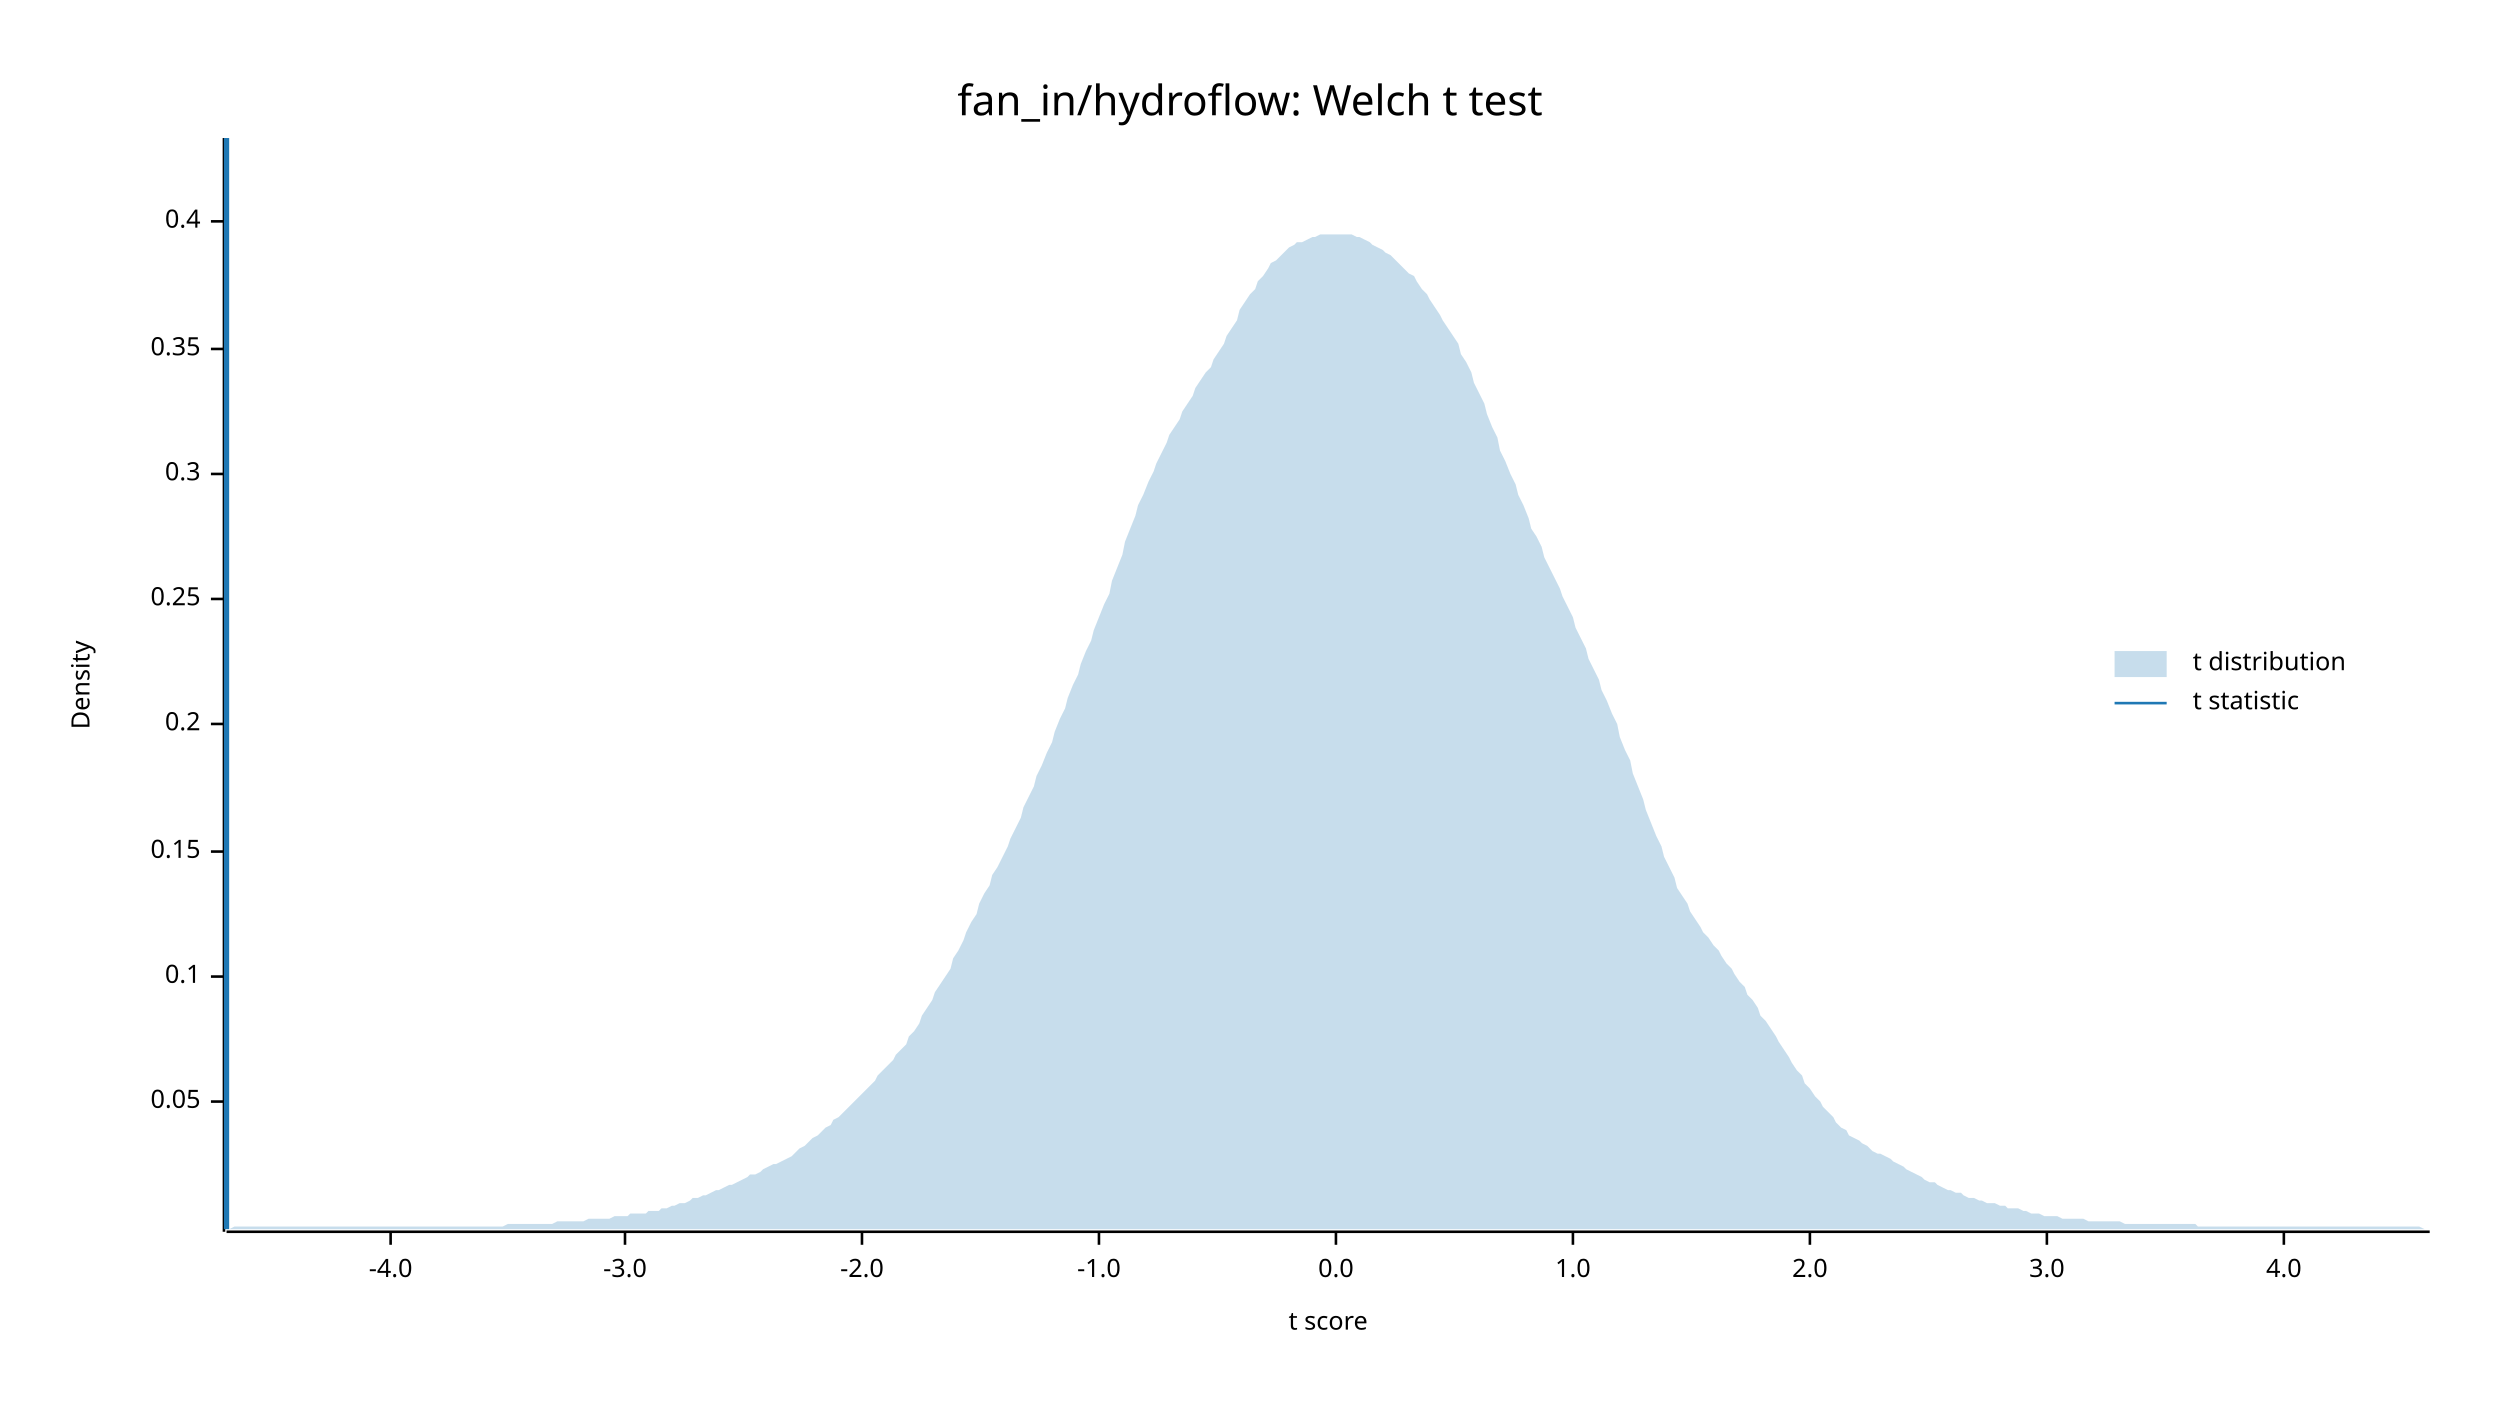
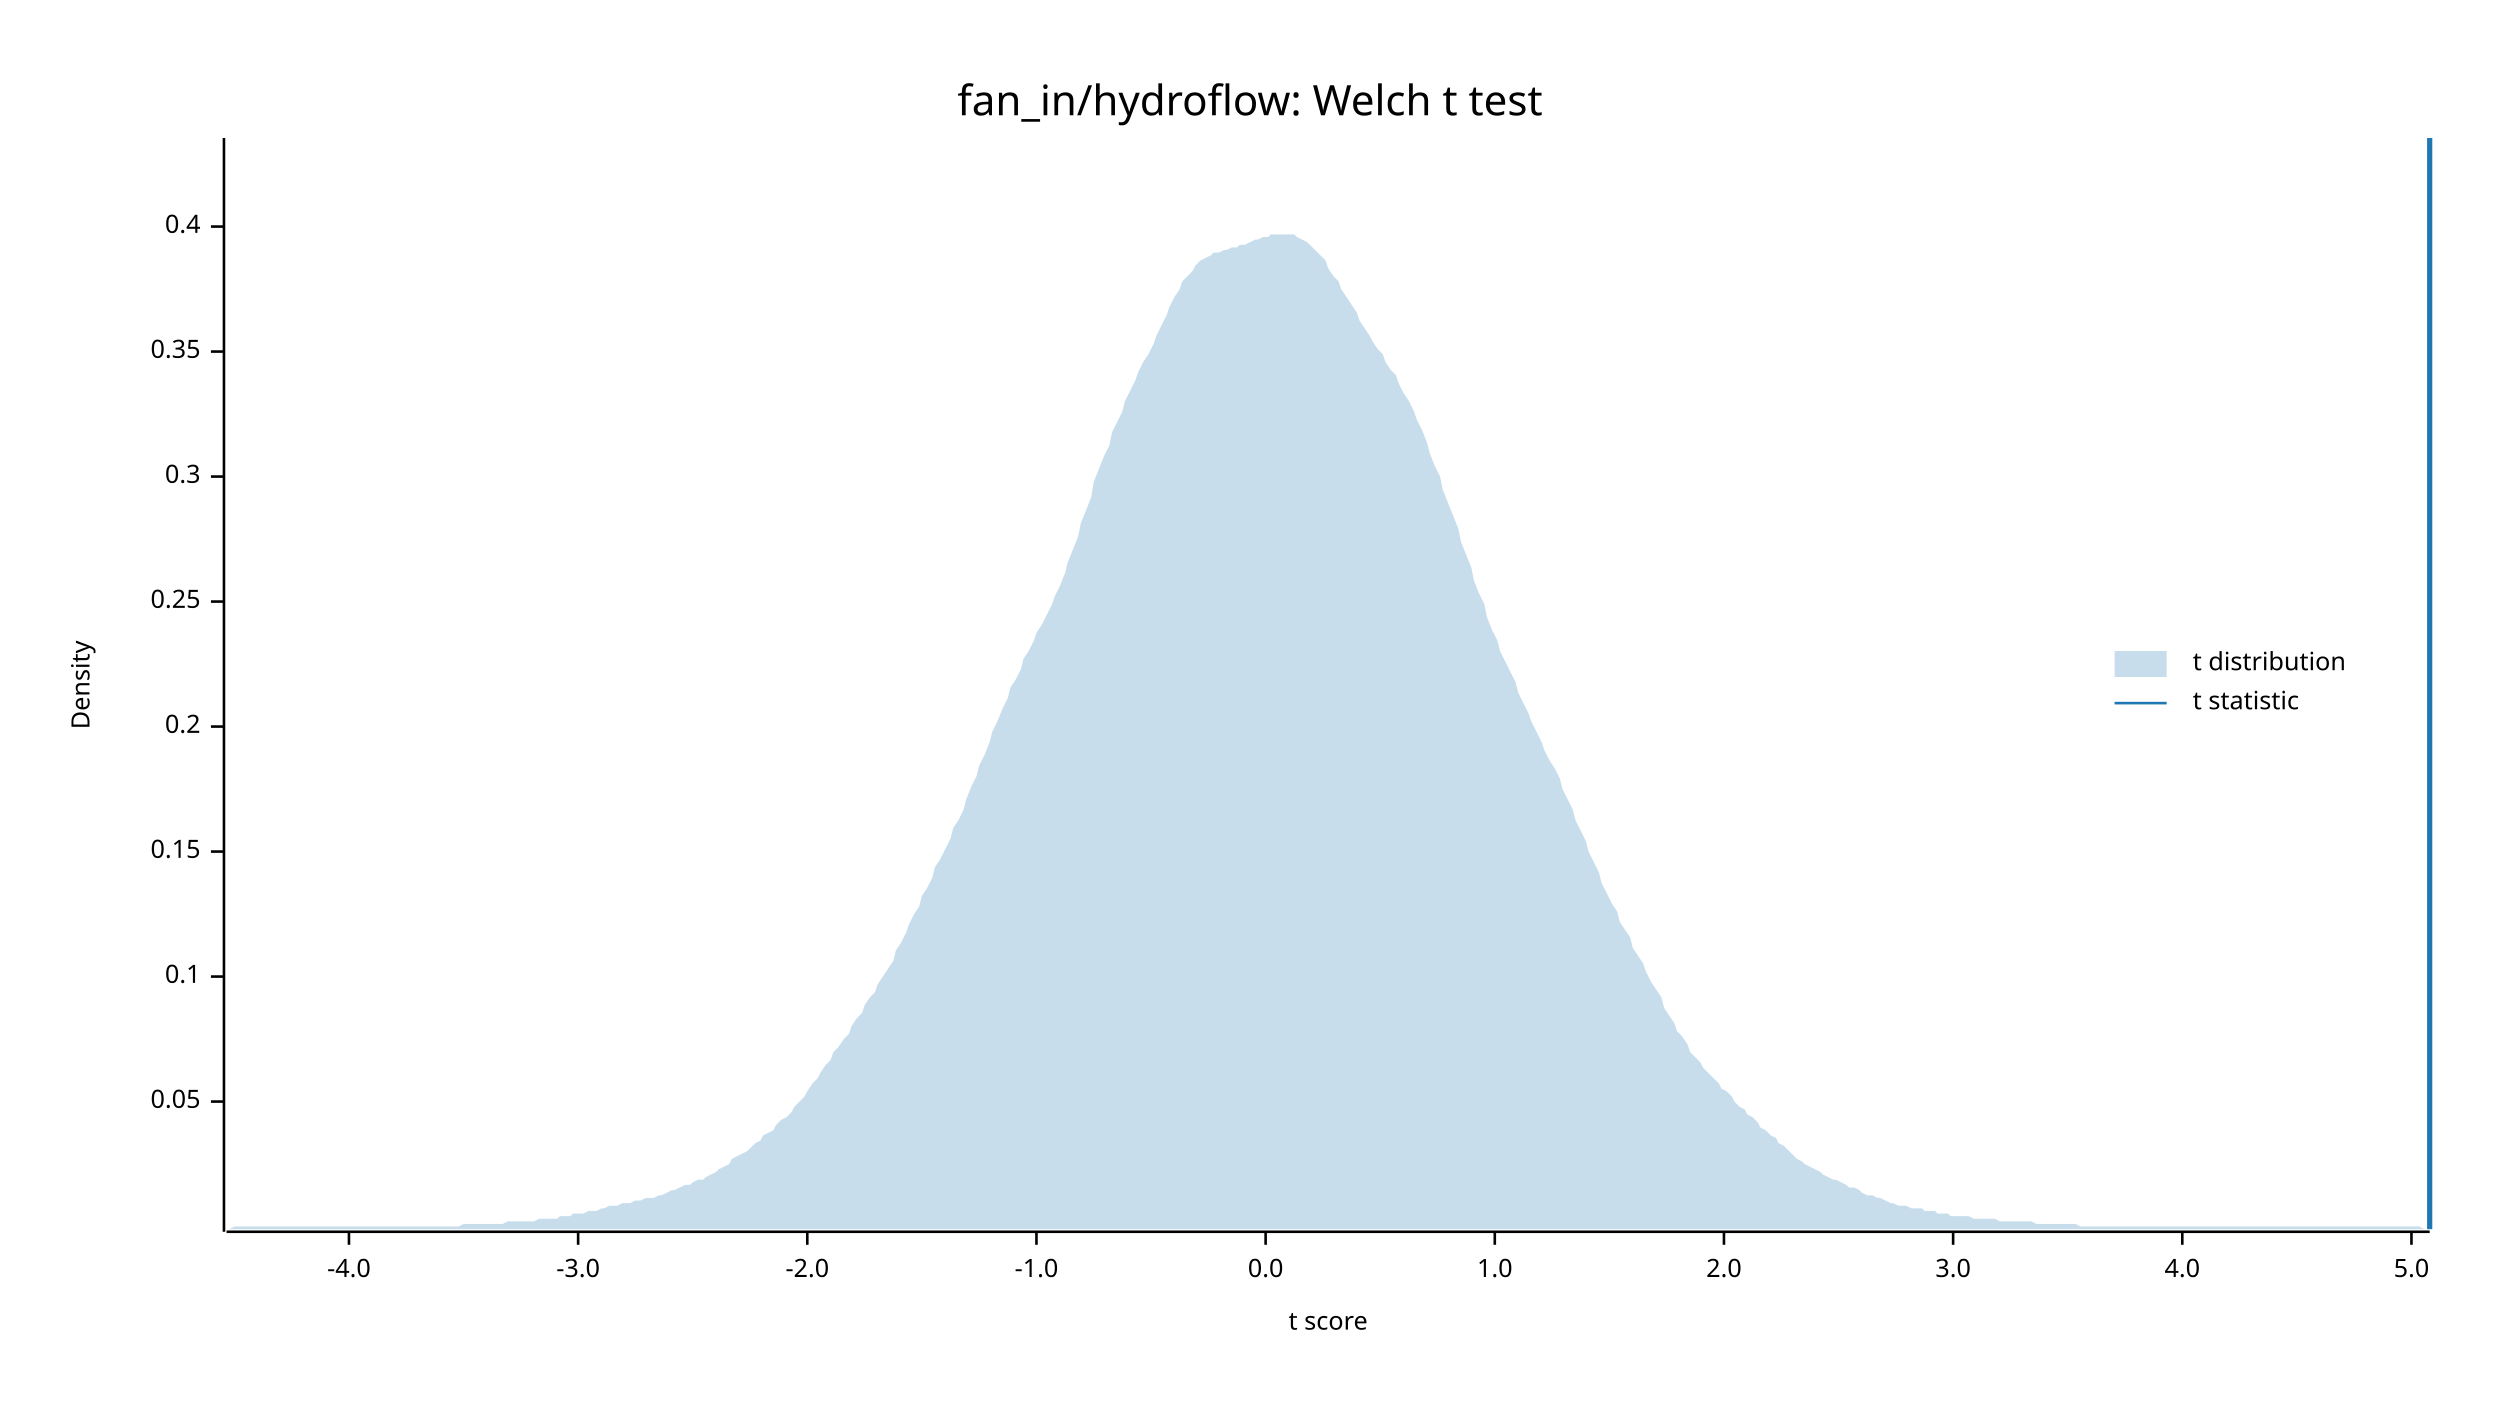
<svg xmlns="http://www.w3.org/2000/svg" width="960" height="540" viewBox="0 0 960 540">
  <text x="480" y="32" dy="0.76em" text-anchor="middle" font-family="sans-serif" font-size="16.129" opacity="1" fill="#000000">
fan_in/hydroflow: Welch t test
</text>
  <text x="27" y="263" dy="0.76em" text-anchor="middle" font-family="sans-serif" font-size="9.677" opacity="1" fill="#000000" transform="rotate(270, 27, 263)">
Density
</text>
  <text x="510" y="513" dy="-0.5ex" text-anchor="middle" font-family="sans-serif" font-size="9.677" opacity="1" fill="#000000">
t score
</text>
  <polyline fill="none" opacity="1" stroke="#000000" stroke-width="1" points="86,53 86,473 " />
  <text x="77" y="423" dy="0.5ex" text-anchor="end" font-family="sans-serif" font-size="9.677" opacity="1" fill="#000000">
0.05
</text>
  <polyline fill="none" opacity="1" stroke="#000000" stroke-width="1" points="81,423 86,423 " />
  <text x="77" y="375" dy="0.5ex" text-anchor="end" font-family="sans-serif" font-size="9.677" opacity="1" fill="#000000">
0.1
</text>
  <polyline fill="none" opacity="1" stroke="#000000" stroke-width="1" points="81,375 86,375 " />
  <text x="77" y="327" dy="0.5ex" text-anchor="end" font-family="sans-serif" font-size="9.677" opacity="1" fill="#000000">
0.15
</text>
  <polyline fill="none" opacity="1" stroke="#000000" stroke-width="1" points="81,327 86,327 " />
-   <text x="77" y="278" dy="0.5ex" text-anchor="end" font-family="sans-serif" font-size="9.677" opacity="1" fill="#000000">
+   <text x="77" y="279" dy="0.5ex" text-anchor="end" font-family="sans-serif" font-size="9.677" opacity="1" fill="#000000">
0.2
</text>
-   <polyline fill="none" opacity="1" stroke="#000000" stroke-width="1" points="81,278 86,278 " />
-   <text x="77" y="230" dy="0.5ex" text-anchor="end" font-family="sans-serif" font-size="9.677" opacity="1" fill="#000000">
+   <polyline fill="none" opacity="1" stroke="#000000" stroke-width="1" points="81,279 86,279 " />
+   <text x="77" y="231" dy="0.5ex" text-anchor="end" font-family="sans-serif" font-size="9.677" opacity="1" fill="#000000">
0.25
</text>
-   <polyline fill="none" opacity="1" stroke="#000000" stroke-width="1" points="81,230 86,230 " />
-   <text x="77" y="182" dy="0.5ex" text-anchor="end" font-family="sans-serif" font-size="9.677" opacity="1" fill="#000000">
+   <polyline fill="none" opacity="1" stroke="#000000" stroke-width="1" points="81,231 86,231 " />
+   <text x="77" y="183" dy="0.5ex" text-anchor="end" font-family="sans-serif" font-size="9.677" opacity="1" fill="#000000">
0.3
</text>
-   <polyline fill="none" opacity="1" stroke="#000000" stroke-width="1" points="81,182 86,182 " />
-   <text x="77" y="134" dy="0.5ex" text-anchor="end" font-family="sans-serif" font-size="9.677" opacity="1" fill="#000000">
+   <polyline fill="none" opacity="1" stroke="#000000" stroke-width="1" points="81,183 86,183 " />
+   <text x="77" y="135" dy="0.5ex" text-anchor="end" font-family="sans-serif" font-size="9.677" opacity="1" fill="#000000">
0.35
</text>
-   <polyline fill="none" opacity="1" stroke="#000000" stroke-width="1" points="81,134 86,134 " />
-   <text x="77" y="85" dy="0.5ex" text-anchor="end" font-family="sans-serif" font-size="9.677" opacity="1" fill="#000000">
+   <polyline fill="none" opacity="1" stroke="#000000" stroke-width="1" points="81,135 86,135 " />
+   <text x="77" y="87" dy="0.5ex" text-anchor="end" font-family="sans-serif" font-size="9.677" opacity="1" fill="#000000">
0.4
</text>
-   <polyline fill="none" opacity="1" stroke="#000000" stroke-width="1" points="81,85 86,85 " />
+   <polyline fill="none" opacity="1" stroke="#000000" stroke-width="1" points="81,87 86,87 " />
  <polyline fill="none" opacity="1" stroke="#000000" stroke-width="1" points="87,473 933,473 " />
-   <text x="150" y="483" dy="0.76em" text-anchor="middle" font-family="sans-serif" font-size="9.677" opacity="1" fill="#000000">
+   <text x="134" y="483" dy="0.76em" text-anchor="middle" font-family="sans-serif" font-size="9.677" opacity="1" fill="#000000">
-4.0
</text>
-   <polyline fill="none" opacity="1" stroke="#000000" stroke-width="1" points="150,473 150,478 " />
-   <text x="240" y="483" dy="0.76em" text-anchor="middle" font-family="sans-serif" font-size="9.677" opacity="1" fill="#000000">
+   <polyline fill="none" opacity="1" stroke="#000000" stroke-width="1" points="134,473 134,478 " />
+   <text x="222" y="483" dy="0.76em" text-anchor="middle" font-family="sans-serif" font-size="9.677" opacity="1" fill="#000000">
-3.0
</text>
-   <polyline fill="none" opacity="1" stroke="#000000" stroke-width="1" points="240,473 240,478 " />
-   <text x="331" y="483" dy="0.76em" text-anchor="middle" font-family="sans-serif" font-size="9.677" opacity="1" fill="#000000">
+   <polyline fill="none" opacity="1" stroke="#000000" stroke-width="1" points="222,473 222,478 " />
+   <text x="310" y="483" dy="0.76em" text-anchor="middle" font-family="sans-serif" font-size="9.677" opacity="1" fill="#000000">
-2.0
</text>
-   <polyline fill="none" opacity="1" stroke="#000000" stroke-width="1" points="331,473 331,478 " />
-   <text x="422" y="483" dy="0.76em" text-anchor="middle" font-family="sans-serif" font-size="9.677" opacity="1" fill="#000000">
+   <polyline fill="none" opacity="1" stroke="#000000" stroke-width="1" points="310,473 310,478 " />
+   <text x="398" y="483" dy="0.76em" text-anchor="middle" font-family="sans-serif" font-size="9.677" opacity="1" fill="#000000">
-1.0
</text>
-   <polyline fill="none" opacity="1" stroke="#000000" stroke-width="1" points="422,473 422,478 " />
-   <text x="513" y="483" dy="0.76em" text-anchor="middle" font-family="sans-serif" font-size="9.677" opacity="1" fill="#000000">
+   <polyline fill="none" opacity="1" stroke="#000000" stroke-width="1" points="398,473 398,478 " />
+   <text x="486" y="483" dy="0.76em" text-anchor="middle" font-family="sans-serif" font-size="9.677" opacity="1" fill="#000000">
0.0
</text>
-   <polyline fill="none" opacity="1" stroke="#000000" stroke-width="1" points="513,473 513,478 " />
-   <text x="604" y="483" dy="0.76em" text-anchor="middle" font-family="sans-serif" font-size="9.677" opacity="1" fill="#000000">
+   <polyline fill="none" opacity="1" stroke="#000000" stroke-width="1" points="486,473 486,478 " />
+   <text x="574" y="483" dy="0.76em" text-anchor="middle" font-family="sans-serif" font-size="9.677" opacity="1" fill="#000000">
1.0
</text>
-   <polyline fill="none" opacity="1" stroke="#000000" stroke-width="1" points="604,473 604,478 " />
-   <text x="695" y="483" dy="0.76em" text-anchor="middle" font-family="sans-serif" font-size="9.677" opacity="1" fill="#000000">
+   <polyline fill="none" opacity="1" stroke="#000000" stroke-width="1" points="574,473 574,478 " />
+   <text x="662" y="483" dy="0.76em" text-anchor="middle" font-family="sans-serif" font-size="9.677" opacity="1" fill="#000000">
2.0
</text>
-   <polyline fill="none" opacity="1" stroke="#000000" stroke-width="1" points="695,473 695,478 " />
-   <text x="786" y="483" dy="0.76em" text-anchor="middle" font-family="sans-serif" font-size="9.677" opacity="1" fill="#000000">
+   <polyline fill="none" opacity="1" stroke="#000000" stroke-width="1" points="662,473 662,478 " />
+   <text x="750" y="483" dy="0.76em" text-anchor="middle" font-family="sans-serif" font-size="9.677" opacity="1" fill="#000000">
3.0
</text>
-   <polyline fill="none" opacity="1" stroke="#000000" stroke-width="1" points="786,473 786,478 " />
-   <text x="877" y="483" dy="0.76em" text-anchor="middle" font-family="sans-serif" font-size="9.677" opacity="1" fill="#000000">
+   <polyline fill="none" opacity="1" stroke="#000000" stroke-width="1" points="750,473 750,478 " />
+   <text x="838" y="483" dy="0.76em" text-anchor="middle" font-family="sans-serif" font-size="9.677" opacity="1" fill="#000000">
4.0
</text>
-   <polyline fill="none" opacity="1" stroke="#000000" stroke-width="1" points="877,473 877,478 " />
-   <polygon opacity="0.25" fill="#1F78B4" points="87,472 88,472 90,471 92,471 93,471 95,471 97,471 98,471 100,471 102,471 103,471 105,471 107,471 109,471 110,471 112,471 114,471 115,471 117,471 119,471 120,471 122,471 124,471 125,471 127,471 129,471 131,471 132,471 134,471 136,471 137,471 139,471 141,471 142,471 144,471 146,471 148,471 149,471 151,471 153,471 154,471 156,471 158,471 159,471 161,471 163,471 164,471 166,471 168,471 170,471 171,471 173,471 175,471 176,471 178,471 180,471 181,471 183,471 185,471 187,471 188,471 190,471 192,471 193,471 195,470 197,470 198,470 200,470 202,470 203,470 205,470 207,470 209,470 210,470 212,470 214,469 215,469 217,469 219,469 220,469 222,469 224,469 226,468 227,468 229,468 231,468 232,468 234,468 236,467 237,467 239,467 241,467 242,466 244,466 246,466 248,466 249,465 251,465 253,465 254,464 256,464 258,463 259,463 261,462 263,462 265,461 266,460 268,460 270,459 271,459 273,458 275,457 276,457 278,456 280,455 281,455 283,454 285,453 287,452 288,451 290,451 292,450 293,449 295,448 297,447 298,447 300,446 302,445 304,444 305,443 307,441 309,440 310,439 312,437 314,436 315,435 317,433 319,432 320,430 322,429 324,427 326,425 327,424 329,422 331,420 332,419 334,417 336,415 337,413 339,411 341,409 343,407 344,405 346,403 348,401 349,398 351,396 353,393 354,390 356,387 358,384 359,381 361,378 363,375 365,372 366,368 368,365 370,361 371,358 373,354 375,351 376,347 378,343 380,340 381,336 383,333 385,329 387,325 388,322 390,318 392,314 393,310 395,306 397,302 398,298 400,294 402,289 404,285 405,281 407,276 409,272 410,268 412,263 414,259 415,255 417,250 419,246 420,242 422,237 424,232 426,228 427,223 429,218 431,213 432,208 434,203 436,198 437,194 439,190 441,185 443,181 444,178 446,174 448,170 449,167 451,164 453,161 454,158 456,155 458,152 459,149 461,146 463,143 465,141 466,138 468,135 470,132 471,129 473,126 475,123 476,119 478,116 480,113 482,111 483,108 485,106 487,103 488,101 490,100 492,98 493,97 495,95 497,94 498,93 500,93 502,92 504,91 505,91 507,90 509,90 510,90 512,90 514,90 515,90 517,90 519,90 521,91 522,91 524,92 526,93 527,94 529,95 531,96 532,97 534,98 536,100 537,101 539,103 541,105 543,106 544,108 546,111 548,113 549,115 551,118 553,121 554,123 556,126 558,129 560,132 561,136 563,139 565,143 566,147 568,151 570,155 571,159 573,164 575,168 576,173 578,177 580,182 582,186 583,190 585,194 587,199 588,203 590,206 592,210 593,214 595,218 597,222 599,226 600,229 602,233 604,237 605,241 607,245 609,249 610,253 612,257 614,261 615,265 617,269 619,274 621,278 622,283 624,288 626,292 627,297 629,302 631,307 632,311 634,316 636,321 638,325 639,329 641,333 643,337 644,341 646,344 648,347 649,350 651,353 653,356 654,358 656,360 658,363 660,365 661,367 663,370 665,372 666,374 668,377 670,379 671,382 673,384 675,387 676,390 678,392 680,395 682,398 683,400 685,403 687,406 688,408 690,411 692,413 693,416 695,418 697,421 699,423 700,425 702,427 704,429 705,431 707,433 709,434 710,436 712,437 714,438 715,439 717,440 719,442 721,443 722,443 724,444 726,445 727,446 729,447 731,448 732,449 734,450 736,451 738,452 739,453 741,454 743,454 744,455 746,456 748,457 749,457 751,458 753,458 754,459 756,460 758,460 760,461 761,461 763,462 765,462 766,462 768,463 770,463 771,464 773,464 775,464 777,465 778,465 780,466 782,466 783,466 785,467 787,467 788,467 790,467 792,468 793,468 795,468 797,468 799,468 800,468 802,469 804,469 805,469 807,469 809,469 810,469 812,469 814,469 816,470 817,470 819,470 821,470 822,470 824,470 826,470 827,470 829,470 831,470 832,470 834,470 836,470 838,470 839,470 841,470 843,470 844,471 846,471 848,471 849,471 851,471 853,471 855,471 856,471 858,471 860,471 861,471 863,471 865,471 866,471 868,471 870,471 871,471 873,471 875,471 877,471 878,471 880,471 882,471 883,471 885,471 887,471 888,471 890,471 892,471 894,471 895,471 897,471 899,471 900,471 902,471 904,471 905,471 907,471 909,471 910,471 912,471 914,471 916,471 917,471 919,471 921,471 922,471 924,471 926,471 927,471 929,471 931,472 933,472 933,472 87,472 " />
-   <polyline fill="none" opacity="1" stroke="#1F78B4" stroke-width="2" points="87,472 87,53 " />
+   <polyline fill="none" opacity="1" stroke="#000000" stroke-width="1" points="838,473 838,478 " />
+   <text x="926" y="483" dy="0.76em" text-anchor="middle" font-family="sans-serif" font-size="9.677" opacity="1" fill="#000000">
+ 5.0
+ </text>
+   <polyline fill="none" opacity="1" stroke="#000000" stroke-width="1" points="926,473 926,478 " />
+   <polygon opacity="0.25" fill="#1F78B4" points="87,472 88,472 90,471 92,471 93,471 95,471 97,471 98,471 100,471 102,471 103,471 105,471 107,471 109,471 110,471 112,471 114,471 115,471 117,471 119,471 120,471 122,471 124,471 125,471 127,471 129,471 131,471 132,471 134,471 136,471 137,471 139,471 141,471 142,471 144,471 146,471 148,471 149,471 151,471 153,471 154,471 156,471 158,471 159,471 161,471 163,471 164,471 166,471 168,471 170,471 171,471 173,471 175,471 176,471 178,470 180,470 181,470 183,470 185,470 187,470 188,470 190,470 192,470 193,470 195,469 197,469 198,469 200,469 202,469 203,469 205,469 207,468 209,468 210,468 212,468 214,468 215,467 217,467 219,467 220,466 222,466 224,466 226,465 227,465 229,465 231,464 232,464 234,463 236,463 237,463 239,462 241,462 242,462 244,461 246,461 248,460 249,460 251,460 253,459 254,459 256,458 258,457 259,457 261,456 263,455 265,455 266,454 268,453 270,453 271,452 273,451 275,450 276,449 278,448 280,447 281,445 283,444 285,443 287,442 288,441 290,439 292,438 293,436 295,435 297,434 298,432 300,430 302,429 304,427 305,425 307,423 309,421 310,419 312,416 314,414 315,412 317,409 319,407 320,404 322,402 324,399 326,397 327,394 329,391 331,389 332,386 334,383 336,381 337,378 339,375 341,372 343,369 344,365 346,362 348,358 349,355 351,351 353,348 354,344 356,341 358,337 359,333 361,330 363,326 365,322 366,318 368,315 370,311 371,307 373,302 375,298 376,294 378,290 380,285 381,281 383,277 385,272 387,268 388,264 390,261 392,257 393,253 395,250 397,246 398,243 400,240 402,236 404,232 405,229 407,225 409,220 410,216 412,211 414,206 415,201 417,196 419,191 420,185 422,180 424,175 426,171 427,166 429,162 431,158 432,154 434,150 436,146 437,143 439,139 441,136 443,132 444,129 446,125 448,121 449,118 451,114 453,111 454,108 456,106 458,104 459,102 461,100 463,99 465,98 466,97 468,97 470,96 471,96 473,95 475,95 476,94 478,94 480,93 482,92 483,92 485,91 487,91 488,90 490,90 492,90 493,90 495,90 497,90 498,91 500,92 502,93 504,95 505,96 507,98 509,100 510,103 512,106 514,108 515,111 517,114 519,117 521,120 522,123 524,126 526,129 527,131 529,134 531,136 532,139 534,142 536,144 537,147 539,151 541,154 543,158 544,161 546,165 548,170 549,174 551,179 553,183 554,188 556,193 558,198 560,203 561,208 563,213 565,218 566,223 568,228 570,232 571,237 573,242 575,246 576,250 578,254 580,258 582,262 583,266 585,270 587,274 588,277 590,281 592,285 593,288 595,292 597,295 599,299 600,303 602,307 604,311 605,315 607,319 609,323 610,327 612,331 614,335 615,339 617,343 619,347 621,350 622,354 624,357 626,360 627,364 629,367 631,370 632,373 634,377 636,380 638,383 639,387 641,390 643,393 644,396 646,398 648,401 649,404 651,406 653,408 654,410 656,412 658,414 660,416 661,418 663,419 665,421 666,423 668,425 670,426 671,428 673,429 675,431 676,433 678,434 680,436 682,437 683,439 685,440 687,442 688,443 690,445 692,446 693,447 695,448 697,449 699,450 700,451 702,452 704,453 705,453 707,454 709,455 710,456 712,456 714,457 715,458 717,459 719,459 721,460 722,460 724,461 726,462 727,462 729,463 731,463 732,463 734,464 736,464 738,464 739,465 741,465 743,465 744,466 746,466 748,466 749,467 751,467 753,467 754,467 756,467 758,468 760,468 761,468 763,468 765,468 766,468 768,469 770,469 771,469 773,469 775,469 777,469 778,469 780,469 782,470 783,470 785,470 787,470 788,470 790,470 792,470 793,470 795,470 797,470 799,471 800,471 802,471 804,471 805,471 807,471 809,471 810,471 812,471 814,471 816,471 817,471 819,471 821,471 822,471 824,471 826,471 827,471 829,471 831,471 832,471 834,471 836,471 838,471 839,471 841,471 843,471 844,471 846,471 848,471 849,471 851,471 853,471 855,471 856,471 858,471 860,471 861,471 863,471 865,471 866,471 868,471 870,471 871,471 873,471 875,471 877,471 878,471 880,471 882,471 883,471 885,471 887,471 888,471 890,471 892,471 894,471 895,471 897,471 899,471 900,471 902,471 904,471 905,471 907,471 909,471 910,471 912,471 914,471 916,471 917,471 919,471 921,471 922,471 924,471 926,471 927,471 929,471 931,472 933,472 933,472 87,472 " />
+   <polyline fill="none" opacity="1" stroke="#1F78B4" stroke-width="2" points="933,472 933,53 " />
  <text x="842" y="250" dy="0.76em" text-anchor="start" font-family="sans-serif" font-size="9.677" opacity="1" fill="#000000">
t distribution
</text>
  <text x="842" y="265" dy="0.76em" text-anchor="start" font-family="sans-serif" font-size="9.677" opacity="1" fill="#000000">
t statistic
</text>
  <rect x="812" y="250" width="20" height="10" opacity="0.25" fill="#1F78B4" stroke="none" />
  <polyline fill="none" opacity="1" stroke="#1F78B4" stroke-width="1" points="812,270 832,270 " />
</svg>
